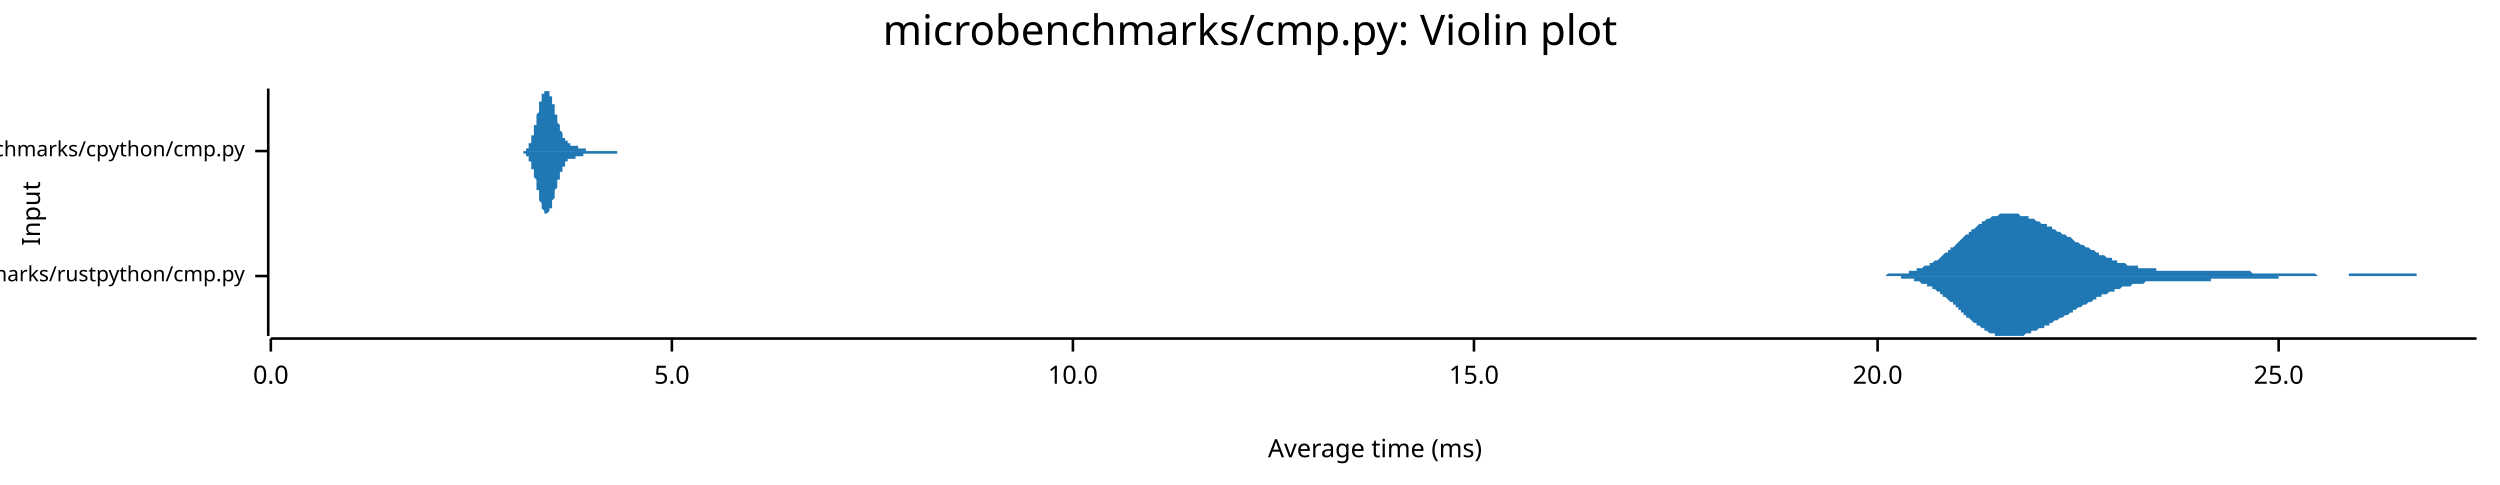
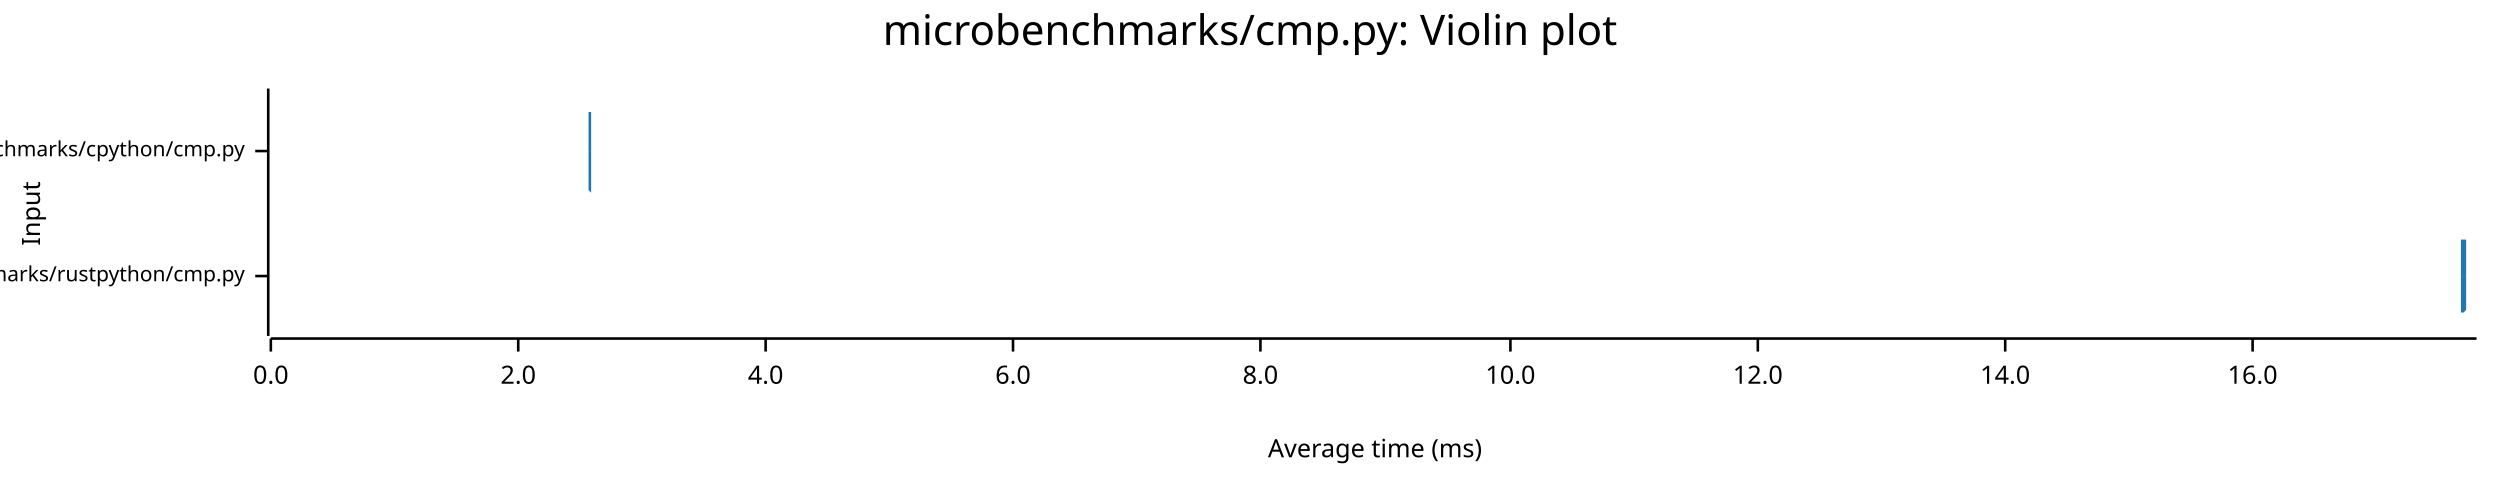
<svg xmlns="http://www.w3.org/2000/svg" width="960" height="186" viewBox="0 0 960 186">
  <text x="480" y="5" dy="0.76em" text-anchor="middle" font-family="sans-serif" font-size="16.129" opacity="1" fill="#000000">
microbenchmarks/cmp.py: Violin plot
</text>
  <text x="8" y="82" dy="0.76em" text-anchor="middle" font-family="sans-serif" font-size="9.677" opacity="1" fill="#000000" transform="rotate(270, 8, 82)">
Input
</text>
  <text x="528" y="178" dy="-0.5ex" text-anchor="middle" font-family="sans-serif" font-size="9.677" opacity="1" fill="#000000">
Average time (ms)
</text>
  <polyline fill="none" opacity="1" stroke="#000000" stroke-width="1" points="103,34 103,129 " />
  <text x="94" y="106" dy="0.5ex" text-anchor="end" font-family="sans-serif" font-size="8.065" opacity="1" fill="#000000">
microbenchmarks/rustpython/cmp.py
</text>
  <polyline fill="none" opacity="1" stroke="#000000" stroke-width="1" points="98,106 103,106 " />
  <text x="94" y="58" dy="0.5ex" text-anchor="end" font-family="sans-serif" font-size="8.065" opacity="1" fill="#000000">
microbenchmarks/cpython/cmp.py
</text>
  <polyline fill="none" opacity="1" stroke="#000000" stroke-width="1" points="98,58 103,58 " />
  <polyline fill="none" opacity="1" stroke="#000000" stroke-width="1" points="104,130 951,130 " />
  <text x="104" y="140" dy="0.76em" text-anchor="middle" font-family="sans-serif" font-size="9.677" opacity="1" fill="#000000">
0.0
</text>
  <polyline fill="none" opacity="1" stroke="#000000" stroke-width="1" points="104,130 104,135 " />
-   <text x="258" y="140" dy="0.76em" text-anchor="middle" font-family="sans-serif" font-size="9.677" opacity="1" fill="#000000">
- 5.0
+   <text x="199" y="140" dy="0.76em" text-anchor="middle" font-family="sans-serif" font-size="9.677" opacity="1" fill="#000000">
+ 2.0
</text>
-   <polyline fill="none" opacity="1" stroke="#000000" stroke-width="1" points="258,130 258,135 " />
-   <text x="412" y="140" dy="0.76em" text-anchor="middle" font-family="sans-serif" font-size="9.677" opacity="1" fill="#000000">
+   <polyline fill="none" opacity="1" stroke="#000000" stroke-width="1" points="199,130 199,135 " />
+   <text x="294" y="140" dy="0.76em" text-anchor="middle" font-family="sans-serif" font-size="9.677" opacity="1" fill="#000000">
+ 4.0
+ </text>
+   <polyline fill="none" opacity="1" stroke="#000000" stroke-width="1" points="294,130 294,135 " />
+   <text x="389" y="140" dy="0.76em" text-anchor="middle" font-family="sans-serif" font-size="9.677" opacity="1" fill="#000000">
+ 6.0
+ </text>
+   <polyline fill="none" opacity="1" stroke="#000000" stroke-width="1" points="389,130 389,135 " />
+   <text x="484" y="140" dy="0.76em" text-anchor="middle" font-family="sans-serif" font-size="9.677" opacity="1" fill="#000000">
+ 8.0
+ </text>
+   <polyline fill="none" opacity="1" stroke="#000000" stroke-width="1" points="484,130 484,135 " />
+   <text x="580" y="140" dy="0.76em" text-anchor="middle" font-family="sans-serif" font-size="9.677" opacity="1" fill="#000000">
10.0
</text>
-   <polyline fill="none" opacity="1" stroke="#000000" stroke-width="1" points="412,130 412,135 " />
-   <text x="566" y="140" dy="0.76em" text-anchor="middle" font-family="sans-serif" font-size="9.677" opacity="1" fill="#000000">
- 15.0
+   <polyline fill="none" opacity="1" stroke="#000000" stroke-width="1" points="580,130 580,135 " />
+   <text x="675" y="140" dy="0.76em" text-anchor="middle" font-family="sans-serif" font-size="9.677" opacity="1" fill="#000000">
+ 12.0
</text>
-   <polyline fill="none" opacity="1" stroke="#000000" stroke-width="1" points="566,130 566,135 " />
-   <text x="721" y="140" dy="0.76em" text-anchor="middle" font-family="sans-serif" font-size="9.677" opacity="1" fill="#000000">
- 20.0
+   <polyline fill="none" opacity="1" stroke="#000000" stroke-width="1" points="675,130 675,135 " />
+   <text x="770" y="140" dy="0.76em" text-anchor="middle" font-family="sans-serif" font-size="9.677" opacity="1" fill="#000000">
+ 14.0
</text>
-   <polyline fill="none" opacity="1" stroke="#000000" stroke-width="1" points="721,130 721,135 " />
-   <text x="875" y="140" dy="0.76em" text-anchor="middle" font-family="sans-serif" font-size="9.677" opacity="1" fill="#000000">
- 25.0
+   <polyline fill="none" opacity="1" stroke="#000000" stroke-width="1" points="770,130 770,135 " />
+   <text x="865" y="140" dy="0.76em" text-anchor="middle" font-family="sans-serif" font-size="9.677" opacity="1" fill="#000000">
+ 16.0
</text>
-   <polyline fill="none" opacity="1" stroke="#000000" stroke-width="1" points="875,130 875,135 " />
-   <polygon opacity="1" fill="#1F78B4" points="715,106 715,106 716,106 716,106 717,106 717,106 718,106 718,106 719,106 719,106 719,106 720,106 720,106 721,106 721,106 722,106 722,106 723,106 723,106 724,106 724,106 725,105 725,105 726,105 726,105 727,105 727,105 728,105 728,105 728,105 729,105 729,105 730,105 730,105 731,105 731,105 732,105 732,105 733,105 733,104 734,104 734,104 735,104 735,104 736,104 736,104 736,103 737,103 737,103 738,103 738,103 739,102 739,102 740,102 740,102 741,102 741,101 742,101 742,101 743,100 743,100 744,100 744,100 745,99 745,99 745,99 746,98 746,98 747,97 747,97 748,97 748,96 749,96 749,95 750,95 750,95 751,94 751,94 752,93 752,93 753,92 753,92 753,92 754,91 754,91 755,90 755,90 756,90 756,89 757,89 757,88 758,88 758,88 759,87 759,87 760,86 760,86 761,86 761,85 762,85 762,85 762,85 763,84 763,84 764,84 764,84 765,83 765,83 766,83 766,83 767,83 767,83 768,82 768,82 769,82 769,82 770,82 770,82 770,82 771,82 771,82 772,82 772,82 773,82 773,82 774,82 774,82 775,82 775,82 776,83 776,83 777,83 777,83 778,83 778,83 779,83 779,84 779,84 780,84 780,84 781,84 781,84 782,85 782,85 783,85 783,85 784,86 784,86 785,86 785,86 786,86 786,87 787,87 787,87 788,87 788,88 788,88 789,88 789,88 790,89 790,89 791,89 791,89 792,90 792,90 793,90 793,90 794,91 794,91 795,91 795,91 796,92 796,92 796,92 797,93 797,93 798,93 798,93 799,94 799,94 800,94 800,94 801,95 801,95 802,95 802,95 803,96 803,96 804,96 804,96 805,97 805,97 805,97 806,97 806,98 807,98 807,98 808,98 808,98 809,99 809,99 810,99 810,99 811,99 811,100 812,100 812,100 813,100 813,100 813,101 814,101 814,101 815,101 815,101 816,101 816,101 817,102 817,102 818,102 818,102 819,102 819,102 820,102 820,102 821,102 821,103 822,103 822,103 822,103 823,103 823,103 824,103 824,103 825,103 825,103 826,103 826,103 827,103 827,103 828,103 828,104 829,104 829,104 830,104 830,104 830,104 831,104 831,104 832,104 832,104 833,104 833,104 834,104 834,104 835,104 835,104 836,104 836,104 837,104 837,104 838,104 838,104 839,104 839,104 839,104 840,104 840,104 841,104 841,104 842,104 842,104 843,104 843,104 844,104 844,104 845,104 845,104 846,104 846,104 847,104 847,104 848,104 848,104 848,104 849,104 849,104 850,104 850,104 851,104 851,104 852,104 852,104 853,104 853,104 854,104 854,104 855,104 855,104 856,104 856,104 856,104 857,104 857,104 858,104 858,104 859,104 859,104 860,104 860,104 861,104 861,104 862,104 862,104 863,104 863,104 864,104 864,104 865,105 865,105 865,105 866,105 866,105 867,105 867,105 868,105 868,105 869,105 869,105 870,105 870,105 871,105 871,105 872,105 872,105 873,105 873,105 873,105 874,105 874,105 875,105 875,105 876,105 876,105 877,105 877,105 878,105 878,105 879,105 879,105 880,105 880,105 881,105 881,105 882,105 882,105 882,105 883,105 883,105 884,105 884,105 885,105 885,105 886,105 886,105 887,105 887,105 888,105 888,105 889,105 889,105 890,106 890,106 890,106 891,106 891,106 892,106 892,106 893,106 893,106 894,106 894,106 895,106 895,106 896,106 896,106 897,106 897,106 898,106 898,106 899,106 899,106 899,106 900,106 900,106 901,106 901,106 902,106 902,105 903,105 903,105 904,105 904,105 905,105 905,105 906,105 906,105 907,105 907,105 908,105 908,105 908,105 909,105 909,105 910,105 910,105 911,105 911,105 912,105 912,105 913,105 913,105 914,105 914,105 915,105 915,105 916,105 916,105 916,105 917,105 917,105 918,105 918,105 919,105 919,105 920,105 920,105 921,105 921,105 922,105 922,105 923,105 923,105 924,105 924,105 925,105 925,105 925,105 926,105 926,105 927,105 927,105 928,105 928,106 929,106 929,106 930,106 930,106 931,106 931,106 932,106 932,106 933,106 933,106 933,106 934,106 934,106 935,106 935,106 936,106 936,106 937,106 937,106 938,106 938,106 939,106 939,106 940,106 940,106 941,106 941,106 942,106 942,106 942,106 943,106 943,106 944,106 944,106 945,106 945,106 946,106 946,106 947,106 947,106 948,106 948,106 949,106 949,106 950,106 950,106 951,106 951,106 715,106 " />
-   <polygon opacity="1" fill="#1F78B4" points="715,106 715,106 716,106 716,106 717,106 717,106 718,106 718,106 719,106 719,106 719,106 720,106 720,106 721,106 721,106 722,106 722,106 723,106 723,106 724,106 724,106 725,106 725,106 726,106 726,106 727,106 727,106 728,106 728,106 728,106 729,106 729,106 730,106 730,107 731,107 731,107 732,107 732,107 733,107 733,107 734,107 734,107 735,107 735,108 736,108 736,108 736,108 737,108 737,108 738,109 738,109 739,109 739,109 740,109 740,110 741,110 741,110 742,110 742,111 743,111 743,111 744,112 744,112 745,112 745,113 745,113 746,113 746,114 747,114 747,114 748,115 748,115 749,116 749,116 750,116 750,117 751,117 751,118 752,118 752,119 753,119 753,119 753,120 754,120 754,121 755,121 755,122 756,122 756,122 757,123 757,123 758,124 758,124 759,124 759,125 760,125 760,125 761,126 761,126 762,126 762,127 762,127 763,127 763,127 764,128 764,128 765,128 765,128 766,128 766,129 767,129 767,129 768,129 768,129 769,129 769,129 770,129 770,129 770,129 771,129 771,129 772,129 772,129 773,129 773,129 774,129 774,129 775,129 775,129 776,129 776,129 777,129 777,129 778,128 778,128 779,128 779,128 779,128 780,128 780,127 781,127 781,127 782,127 782,127 783,126 783,126 784,126 784,126 785,126 785,125 786,125 786,125 787,125 787,124 788,124 788,124 788,124 789,123 789,123 790,123 790,123 791,122 791,122 792,122 792,122 793,121 793,121 794,121 794,121 795,120 795,120 796,120 796,120 796,119 797,119 797,119 798,118 798,118 799,118 799,118 800,117 800,117 801,117 801,117 802,116 802,116 803,116 803,116 804,115 804,115 805,115 805,115 805,114 806,114 806,114 807,114 807,113 808,113 808,113 809,113 809,113 810,112 810,112 811,112 811,112 812,112 812,111 813,111 813,111 813,111 814,111 814,111 815,110 815,110 816,110 816,110 817,110 817,110 818,110 818,110 819,109 819,109 820,109 820,109 821,109 821,109 822,109 822,109 822,109 823,109 823,109 824,108 824,108 825,108 825,108 826,108 826,108 827,108 827,108 828,108 828,108 829,108 829,108 830,108 830,108 830,108 831,108 831,108 832,108 832,108 833,108 833,108 834,108 834,108 835,108 835,108 836,108 836,108 837,108 837,108 838,108 838,108 839,108 839,108 839,108 840,108 840,108 841,108 841,108 842,108 842,108 843,108 843,108 844,108 844,108 845,108 845,108 846,108 846,108 847,108 847,108 848,108 848,108 848,108 849,108 849,107 850,107 850,107 851,107 851,107 852,107 852,107 853,107 853,107 854,107 854,107 855,107 855,107 856,107 856,107 856,107 857,107 857,107 858,107 858,107 859,107 859,107 860,107 860,107 861,107 861,107 862,107 862,107 863,107 863,107 864,107 864,107 865,107 865,107 865,107 866,107 866,107 867,107 867,107 868,107 868,107 869,107 869,107 870,107 870,107 871,107 871,107 872,107 872,107 873,107 873,107 873,107 874,107 874,107 875,107 875,106 876,106 876,106 877,106 877,106 878,106 878,106 879,106 879,106 880,106 880,106 881,106 881,106 882,106 882,106 882,106 883,106 883,106 884,106 884,106 885,106 885,106 886,106 886,106 887,106 887,106 888,106 888,106 889,106 889,106 890,106 890,106 890,106 891,106 891,106 892,106 892,106 893,106 893,106 894,106 894,106 895,106 895,106 896,106 896,106 897,106 897,106 898,106 898,106 899,106 899,106 899,106 900,106 900,106 901,106 901,106 902,106 902,106 903,106 903,106 904,106 904,106 905,106 905,106 906,106 906,106 907,106 907,106 908,106 908,106 908,106 909,106 909,106 910,106 910,106 911,106 911,106 912,106 912,106 913,106 913,106 914,106 914,106 915,106 915,106 916,106 916,106 916,106 917,106 917,106 918,106 918,106 919,106 919,106 920,106 920,106 921,106 921,106 922,106 922,106 923,106 923,106 924,106 924,106 925,106 925,106 925,106 926,106 926,106 927,106 927,106 928,106 928,106 929,106 929,106 930,106 930,106 931,106 931,106 932,106 932,106 933,106 933,106 933,106 934,106 934,106 935,106 935,106 936,106 936,106 937,106 937,106 938,106 938,106 939,106 939,106 940,106 940,106 941,106 941,106 942,106 942,106 942,106 943,106 943,106 944,106 944,106 945,106 945,106 946,106 946,106 947,106 947,106 948,106 948,106 949,106 949,106 950,106 950,106 951,106 951,106 715,106 " />
-   <polygon opacity="1" fill="#1F78B4" points="198,58 198,58 199,58 199,58 199,58 199,58 199,58 199,58 199,58 199,58 199,58 199,58 199,58 199,58 200,58 200,58 200,58 200,58 200,58 200,58 200,58 200,58 200,58 200,58 200,58 201,58 201,58 201,58 201,58 201,58 201,58 201,58 201,58 201,58 201,58 201,58 201,58 202,58 202,58 202,58 202,57 202,57 202,57 202,57 202,57 202,57 202,57 202,57 202,57 203,57 203,57 203,56 203,56 203,56 203,56 203,56 203,56 203,56 203,55 203,55 203,55 204,55 204,55 204,54 204,54 204,54 204,54 204,53 204,53 204,53 204,53 204,52 204,52 205,52 205,51 205,51 205,51 205,50 205,50 205,50 205,49 205,49 205,49 205,48 206,48 206,47 206,47 206,47 206,46 206,46 206,46 206,45 206,45 206,44 206,44 206,44 207,43 207,43 207,42 207,42 207,42 207,41 207,41 207,41 207,40 207,40 207,40 207,39 208,39 208,39 208,38 208,38 208,38 208,37 208,37 208,37 208,37 208,36 208,36 208,36 209,36 209,36 209,36 209,35 209,35 209,35 209,35 209,35 209,35 209,35 209,35 209,35 210,35 210,35 210,35 210,34 210,35 210,35 210,35 210,35 210,35 210,35 210,35 210,35 211,35 211,35 211,35 211,35 211,36 211,36 211,36 211,36 211,36 211,36 211,37 212,37 212,37 212,37 212,38 212,38 212,38 212,38 212,39 212,39 212,39 212,40 212,40 213,40 213,41 213,41 213,41 213,41 213,42 213,42 213,42 213,43 213,43 213,43 213,44 214,44 214,44 214,45 214,45 214,45 214,46 214,46 214,46 214,47 214,47 214,47 214,47 215,48 215,48 215,48 215,49 215,49 215,49 215,49 215,50 215,50 215,50 215,50 215,50 216,51 216,51 216,51 216,51 216,52 216,52 216,52 216,52 216,52 216,52 216,53 217,53 217,53 217,53 217,53 217,53 217,53 217,54 217,54 217,54 217,54 217,54 217,54 218,54 218,54 218,54 218,54 218,55 218,55 218,55 218,55 218,55 218,55 218,55 218,55 219,55 219,55 219,55 219,55 219,55 219,55 219,55 219,55 219,55 219,56 219,56 219,56 220,56 220,56 220,56 220,56 220,56 220,56 220,56 220,56 220,56 220,56 220,56 220,56 221,56 221,56 221,56 221,56 221,56 221,56 221,56 221,56 221,56 221,56 221,56 221,56 222,56 222,56 222,56 222,56 222,56 222,56 222,56 222,56 222,57 222,57 222,57 223,57 223,57 223,57 223,57 223,57 223,57 223,57 223,57 223,57 223,57 223,57 223,57 224,57 224,57 224,57 224,57 224,57 224,57 224,57 224,57 224,57 224,57 224,57 224,57 225,57 225,57 225,57 225,57 225,57 225,58 225,58 225,58 225,58 225,58 225,58 225,58 226,58 226,58 226,58 226,58 226,58 226,58 226,58 226,58 226,58 226,58 226,58 226,58 227,58 227,58 227,58 227,58 227,58 227,58 227,58 227,58 227,58 227,58 227,58 227,58 228,58 228,58 228,58 228,58 228,58 228,58 228,58 228,58 228,58 228,58 228,58 229,58 229,58 229,58 229,58 229,58 229,58 229,58 229,58 229,58 229,58 229,58 229,58 230,58 230,58 230,58 230,58 230,58 230,58 230,58 230,58 230,58 230,58 230,58 230,58 231,58 231,58 231,58 231,58 231,58 231,58 231,58 231,58 231,58 231,58 231,58 231,58 232,58 232,58 232,58 232,58 232,58 232,58 232,58 232,58 232,58 232,58 232,58 232,58 233,58 233,58 233,58 233,58 233,58 233,58 233,58 233,58 233,58 233,58 233,58 234,58 234,58 234,58 234,58 234,58 234,58 234,58 234,58 234,58 234,58 234,58 234,58 235,58 235,58 235,58 235,58 235,58 235,58 235,58 235,58 235,58 235,58 235,58 235,58 236,58 236,58 236,58 236,58 236,58 236,58 236,58 236,58 236,58 236,58 236,58 236,58 237,58 237,58 237,58 237,58 237,58 237,58 237,58 237,58 237,58 237,58 237,58 237,58 238,58 238,58 238,58 238,58 238,58 238,58 238,58 238,58 238,58 238,58 238,58 238,58 239,58 239,58 239,58 239,58 239,58 239,58 239,58 239,58 239,58 239,58 239,58 240,58 240,58 240,58 240,58 240,58 240,58 240,58 240,58 240,58 240,58 240,58 240,58 241,58 241,58 241,58 198,58 " />
-   <polygon opacity="1" fill="#1F78B4" points="198,58 198,58 199,58 199,58 199,58 199,58 199,58 199,58 199,58 199,58 199,58 199,58 199,58 199,58 200,58 200,58 200,58 200,58 200,58 200,58 200,58 200,58 200,58 200,58 200,58 201,58 201,58 201,58 201,59 201,59 201,59 201,59 201,59 201,59 201,59 201,59 201,59 202,59 202,59 202,59 202,59 202,59 202,59 202,59 202,59 202,59 202,60 202,60 202,60 203,60 203,60 203,60 203,60 203,60 203,61 203,61 203,61 203,61 203,61 203,61 203,62 204,62 204,62 204,62 204,62 204,63 204,63 204,63 204,63 204,64 204,64 204,64 204,65 205,65 205,65 205,65 205,66 205,66 205,66 205,67 205,67 205,68 205,68 205,68 206,69 206,69 206,69 206,70 206,70 206,71 206,71 206,71 206,72 206,72 206,73 206,73 207,73 207,74 207,74 207,74 207,75 207,75 207,76 207,76 207,76 207,77 207,77 207,77 208,78 208,78 208,78 208,78 208,79 208,79 208,79 208,80 208,80 208,80 208,80 208,80 209,81 209,81 209,81 209,81 209,81 209,81 209,82 209,82 209,82 209,82 209,82 209,82 210,82 210,82 210,82 210,82 210,82 210,82 210,82 210,82 210,82 210,82 210,82 210,82 211,81 211,81 211,81 211,81 211,81 211,81 211,81 211,80 211,80 211,80 211,80 212,80 212,79 212,79 212,79 212,79 212,78 212,78 212,78 212,77 212,77 212,77 212,77 213,76 213,76 213,76 213,75 213,75 213,75 213,74 213,74 213,74 213,73 213,73 213,73 214,72 214,72 214,72 214,71 214,71 214,71 214,71 214,70 214,70 214,70 214,69 214,69 215,69 215,69 215,68 215,68 215,68 215,67 215,67 215,67 215,67 215,66 215,66 215,66 216,66 216,66 216,65 216,65 216,65 216,65 216,65 216,64 216,64 216,64 216,64 217,64 217,64 217,63 217,63 217,63 217,63 217,63 217,63 217,63 217,63 217,63 217,62 218,62 218,62 218,62 218,62 218,62 218,62 218,62 218,62 218,62 218,62 218,62 218,61 219,61 219,61 219,61 219,61 219,61 219,61 219,61 219,61 219,61 219,61 219,61 219,61 220,61 220,61 220,61 220,61 220,61 220,61 220,61 220,61 220,61 220,61 220,61 220,61 221,61 221,60 221,60 221,60 221,60 221,60 221,60 221,60 221,60 221,60 221,60 221,60 222,60 222,60 222,60 222,60 222,60 222,60 222,60 222,60 222,60 222,60 222,60 223,60 223,60 223,60 223,60 223,60 223,60 223,60 223,60 223,60 223,60 223,60 223,60 224,60 224,60 224,59 224,59 224,59 224,59 224,59 224,59 224,59 224,59 224,59 224,59 225,59 225,59 225,59 225,59 225,59 225,59 225,59 225,59 225,59 225,59 225,59 225,59 226,59 226,59 226,59 226,59 226,59 226,59 226,59 226,59 226,59 226,59 226,59 226,59 227,59 227,59 227,59 227,59 227,59 227,59 227,59 227,59 227,59 227,59 227,59 227,59 228,59 228,59 228,59 228,59 228,59 228,59 228,59 228,59 228,59 228,59 228,59 229,59 229,59 229,59 229,59 229,59 229,59 229,59 229,59 229,59 229,59 229,59 229,59 230,59 230,59 230,59 230,59 230,59 230,59 230,59 230,59 230,59 230,59 230,59 230,59 231,59 231,59 231,59 231,59 231,59 231,59 231,59 231,59 231,59 231,59 231,59 231,59 232,59 232,59 232,59 232,59 232,59 232,59 232,59 232,59 232,59 232,59 232,59 232,59 233,59 233,59 233,59 233,59 233,59 233,59 233,59 233,59 233,59 233,59 233,59 234,59 234,59 234,59 234,59 234,59 234,59 234,59 234,59 234,59 234,59 234,59 234,59 235,59 235,59 235,59 235,59 235,59 235,59 235,59 235,59 235,59 235,59 235,59 235,59 236,59 236,59 236,59 236,59 236,59 236,59 236,59 236,59 236,59 236,59 236,59 236,59 237,59 237,59 237,59 237,58 237,58 237,58 237,58 237,58 237,58 237,58 237,58 237,58 238,58 238,58 238,58 238,58 238,58 238,58 238,58 238,58 238,58 238,58 238,58 238,58 239,58 239,58 239,58 239,58 239,58 239,58 239,58 239,58 239,58 239,58 239,58 240,58 240,58 240,58 240,58 240,58 240,58 240,58 240,58 240,58 240,58 240,58 240,58 241,58 241,58 241,58 198,58 " />
+   <polyline fill="none" opacity="1" stroke="#000000" stroke-width="1" points="865,130 865,135 " />
+   <polygon opacity="1" fill="#1F78B4" points="945,106 945,106 945,106 945,106 945,106 945,106 945,106 945,106 945,106 945,106 945,106 945,106 945,106 945,106 945,106 945,106 945,105 945,105 945,105 945,105 945,105 945,105 945,105 945,105 945,105 945,105 945,105 945,105 945,105 945,105 945,104 945,104 945,104 945,104 945,104 945,104 945,103 945,103 945,103 945,103 945,102 945,102 945,102 945,102 945,101 945,101 945,101 945,100 945,100 945,99 945,99 945,99 945,98 945,98 945,97 945,97 945,97 945,96 945,96 945,95 945,95 945,94 945,94 945,93 945,93 945,92 945,92 946,92 946,91 946,91 946,90 946,90 946,89 946,89 946,89 946,88 946,88 946,88 946,87 946,87 946,87 946,86 946,86 946,86 946,86 946,85 946,85 946,85 946,85 946,85 946,84 946,84 946,84 946,84 946,84 946,84 946,84 946,83 946,83 946,83 946,83 946,83 946,83 946,83 946,83 946,83 946,82 946,82 946,82 946,82 946,82 946,82 946,82 946,82 946,82 946,82 946,82 946,82 946,82 946,82 946,82 946,82 946,82 946,82 946,83 946,83 946,83 946,83 946,83 946,83 946,84 946,84 946,84 946,85 946,85 946,85 946,85 946,86 946,86 946,87 946,87 946,87 946,88 946,88 946,89 946,89 946,89 946,90 946,90 946,91 946,91 946,91 946,92 947,92 947,93 947,93 947,93 947,94 947,94 947,95 947,95 947,95 947,96 947,96 947,96 947,97 947,97 947,97 947,98 947,98 947,98 947,98 947,99 947,99 947,99 947,99 947,100 947,100 947,100 947,100 947,101 947,101 947,101 947,101 947,101 947,102 947,102 947,102 947,102 947,102 947,102 947,103 947,103 947,103 947,103 947,103 947,103 947,103 947,104 947,104 947,104 947,104 947,104 947,104 947,104 947,104 947,104 947,105 947,105 947,105 947,105 947,105 947,105 947,105 947,105 947,105 947,105 947,105 947,105 947,105 947,105 947,105 947,105 947,105 947,106 947,106 947,106 947,106 947,106 947,106 947,106 947,106 947,106 947,106 947,106 947,106 947,106 947,106 947,106 947,106 948,106 948,106 948,106 948,106 948,106 948,106 948,106 948,106 948,106 948,106 948,106 948,106 948,106 948,106 948,106 948,106 948,106 948,106 948,106 948,106 948,106 948,106 948,106 948,106 948,106 948,106 948,106 948,106 948,106 948,106 948,106 948,106 948,106 948,106 948,106 948,106 948,106 948,106 948,106 948,106 948,106 948,106 948,106 948,106 948,106 948,106 948,106 948,106 948,106 948,106 948,106 948,106 948,106 948,106 948,106 948,106 948,106 948,106 948,106 948,106 948,106 948,106 948,106 948,106 948,106 948,106 948,106 948,106 948,106 948,106 948,106 948,106 948,106 948,106 948,106 948,106 948,106 948,106 948,106 948,106 948,106 948,106 948,106 948,106 948,106 948,106 949,106 949,106 949,106 949,106 949,106 949,106 949,106 949,106 949,106 949,106 949,106 949,106 949,106 949,106 949,106 949,106 949,106 949,106 949,106 949,106 949,106 949,106 949,106 949,106 949,106 949,106 949,106 949,106 949,106 949,106 949,106 949,106 949,106 949,106 949,106 949,106 949,106 949,106 949,106 949,106 949,106 949,106 949,106 949,106 949,106 949,106 949,106 949,106 949,106 949,106 949,106 949,106 949,106 949,106 949,106 949,106 949,106 949,106 949,106 949,106 949,106 949,106 949,106 949,106 949,106 949,106 949,106 949,106 949,106 949,106 949,106 949,106 949,106 949,106 949,106 949,106 949,106 949,106 949,106 949,106 949,106 949,106 949,106 949,106 949,106 949,106 949,106 950,106 950,106 950,106 950,106 950,106 950,106 950,106 950,105 950,105 950,105 950,105 950,105 950,105 950,105 950,105 950,105 950,105 950,105 950,105 950,105 950,105 950,105 950,105 950,105 950,105 950,105 950,105 950,105 950,105 950,105 950,105 950,105 950,105 950,105 950,105 950,105 950,105 950,105 950,105 950,105 950,105 950,105 950,105 950,105 950,105 950,105 950,105 950,105 950,105 950,105 950,105 950,106 950,106 950,106 950,106 950,106 950,106 950,106 950,106 950,106 950,106 950,106 950,106 950,106 950,106 950,106 950,106 950,106 950,106 950,106 950,106 950,106 950,106 950,106 950,106 950,106 950,106 950,106 950,106 950,106 950,106 950,106 950,106 950,106 950,106 950,106 951,106 951,106 945,106 " />
+   <polygon opacity="1" fill="#1F78B4" points="945,106 945,106 945,106 945,106 945,106 945,106 945,106 945,106 945,106 945,106 945,106 945,106 945,106 945,106 945,106 945,106 945,106 945,106 945,106 945,106 945,106 945,106 945,106 945,106 945,106 945,107 945,107 945,107 945,107 945,107 945,107 945,107 945,107 945,108 945,108 945,108 945,108 945,108 945,109 945,109 945,109 945,109 945,110 945,110 945,110 945,111 945,111 945,111 945,112 945,112 945,112 945,113 945,113 945,114 945,114 945,115 945,115 945,115 945,116 945,116 945,117 945,117 945,118 945,118 945,119 945,119 945,120 946,120 946,120 946,121 946,121 946,122 946,122 946,122 946,123 946,123 946,124 946,124 946,124 946,125 946,125 946,125 946,125 946,126 946,126 946,126 946,126 946,126 946,127 946,127 946,127 946,127 946,127 946,128 946,128 946,128 946,128 946,128 946,128 946,128 946,128 946,129 946,129 946,129 946,129 946,129 946,129 946,129 946,129 946,129 946,129 946,129 946,129 946,129 946,129 946,129 946,129 946,129 946,129 946,129 946,129 946,129 946,129 946,129 946,129 946,129 946,129 946,128 946,128 946,128 946,128 946,128 946,127 946,127 946,127 946,126 946,126 946,126 946,125 946,125 946,125 946,124 946,124 946,123 946,123 946,123 946,122 946,122 946,121 946,121 946,120 946,120 946,120 947,119 947,119 947,118 947,118 947,118 947,117 947,117 947,117 947,116 947,116 947,116 947,115 947,115 947,115 947,114 947,114 947,114 947,113 947,113 947,113 947,113 947,112 947,112 947,112 947,112 947,111 947,111 947,111 947,111 947,111 947,110 947,110 947,110 947,110 947,110 947,109 947,109 947,109 947,109 947,109 947,109 947,108 947,108 947,108 947,108 947,108 947,108 947,108 947,108 947,107 947,107 947,107 947,107 947,107 947,107 947,107 947,107 947,107 947,107 947,107 947,106 947,106 947,106 947,106 947,106 947,106 947,106 947,106 947,106 947,106 947,106 947,106 947,106 947,106 947,106 947,106 947,106 947,106 947,106 947,106 947,106 947,106 947,106 947,106 947,106 947,106 947,106 948,106 948,106 948,106 948,106 948,106 948,106 948,106 948,106 948,106 948,106 948,106 948,106 948,106 948,106 948,106 948,106 948,106 948,106 948,106 948,106 948,106 948,106 948,106 948,106 948,106 948,106 948,106 948,106 948,106 948,106 948,106 948,106 948,106 948,106 948,106 948,106 948,106 948,106 948,106 948,106 948,106 948,106 948,106 948,106 948,106 948,106 948,106 948,106 948,106 948,106 948,106 948,106 948,106 948,106 948,106 948,106 948,106 948,106 948,106 948,106 948,106 948,106 948,106 948,106 948,106 948,106 948,106 948,106 948,106 948,106 948,106 948,106 948,106 948,106 948,106 948,106 948,106 948,106 948,106 948,106 948,106 948,106 948,106 948,106 948,106 948,106 949,106 949,106 949,106 949,106 949,106 949,106 949,106 949,106 949,106 949,106 949,106 949,106 949,106 949,106 949,106 949,106 949,106 949,106 949,106 949,106 949,106 949,106 949,106 949,106 949,106 949,106 949,106 949,106 949,106 949,106 949,106 949,106 949,106 949,106 949,106 949,106 949,106 949,106 949,106 949,106 949,106 949,106 949,106 949,106 949,106 949,106 949,106 949,106 949,106 949,106 949,106 949,106 949,106 949,106 949,106 949,106 949,106 949,106 949,106 949,106 949,106 949,106 949,106 949,106 949,106 949,106 949,106 949,106 949,106 949,106 949,106 949,106 949,106 949,106 949,106 949,106 949,106 949,106 949,106 949,106 949,106 949,106 949,106 949,106 949,106 949,106 949,106 950,106 950,106 950,106 950,106 950,106 950,106 950,106 950,106 950,106 950,106 950,106 950,106 950,106 950,106 950,106 950,106 950,106 950,106 950,106 950,106 950,106 950,106 950,106 950,106 950,106 950,106 950,106 950,106 950,106 950,106 950,106 950,106 950,106 950,106 950,106 950,106 950,106 950,106 950,106 950,106 950,106 950,106 950,106 950,106 950,106 950,106 950,106 950,106 950,106 950,106 950,106 950,106 950,106 950,106 950,106 950,106 950,106 950,106 950,106 950,106 950,106 950,106 950,106 950,106 950,106 950,106 950,106 950,106 950,106 950,106 950,106 950,106 950,106 950,106 950,106 950,106 950,106 950,106 950,106 950,106 950,106 950,106 950,106 950,106 950,106 950,106 951,106 951,106 945,106 " />
+   <polygon opacity="1" fill="#1F78B4" points="226,58 226,58 226,58 226,58 226,58 226,58 226,58 226,58 226,58 226,58 226,58 226,58 226,58 226,58 226,58 226,58 226,58 226,58 226,58 226,58 226,58 226,58 226,58 226,58 226,58 226,58 226,58 226,58 226,58 226,58 226,58 226,58 226,58 226,58 226,58 226,58 226,58 226,58 226,58 226,58 226,58 226,58 226,58 226,58 226,58 226,58 226,58 226,58 226,57 226,57 226,57 226,57 226,57 226,57 226,57 226,57 226,57 226,57 226,57 226,57 226,57 226,57 226,57 226,57 226,56 226,56 226,56 226,56 226,56 226,56 226,56 226,56 226,56 226,56 226,55 226,55 226,55 226,55 226,55 226,55 226,55 226,54 226,54 226,54 226,54 226,54 226,54 226,53 226,53 226,53 226,53 226,52 226,52 226,52 226,52 226,51 226,51 226,51 226,51 226,50 226,50 226,50 226,49 226,49 226,49 226,48 226,48 226,48 226,47 226,47 226,47 226,46 226,46 226,45 226,45 226,45 226,44 226,44 226,43 226,43 227,43 227,42 227,42 227,41 227,41 227,41 227,40 227,40 227,40 227,39 227,39 227,38 227,38 227,38 227,37 227,37 227,37 227,37 227,36 227,36 227,36 227,36 227,36 227,35 227,35 227,35 227,35 227,35 227,35 227,35 227,35 227,35 227,35 227,35 227,34 227,35 227,35 227,35 227,35 227,35 227,35 227,35 227,35 227,35 227,35 227,35 227,35 227,35 227,36 227,36 227,36 227,36 227,36 227,36 227,37 227,37 227,37 227,37 227,37 227,37 227,38 227,38 227,38 227,38 227,38 227,38 227,39 227,39 227,39 227,39 227,39 227,40 227,40 227,40 227,40 227,40 227,41 227,41 227,41 227,41 227,42 227,42 227,42 227,42 227,43 227,43 227,43 227,43 227,44 227,44 227,44 227,44 227,45 227,45 227,45 227,46 227,46 227,46 227,46 227,47 227,47 227,47 227,47 227,48 227,48 227,48 227,49 227,49 227,49 227,49 227,50 227,50 227,50 227,50 227,51 227,51 227,51 227,51 227,52 227,52 227,52 227,52 227,52 227,53 227,53 227,53 227,53 227,53 227,53 227,54 227,54 227,54 227,54 227,54 227,54 227,54 227,54 227,55 227,55 227,55 227,55 227,55 227,55 227,55 227,55 227,55 227,55 227,55 227,56 227,56 227,56 227,56 227,56 227,56 227,56 227,56 227,56 227,56 227,56 227,56 227,56 227,56 227,56 227,56 227,56 227,56 227,56 227,56 227,56 227,56 227,56 227,56 227,56 227,56 227,56 227,56 227,56 227,56 227,56 227,56 227,56 227,56 227,56 227,56 227,56 227,56 227,56 227,56 227,56 227,56 227,56 227,56 227,56 227,56 227,56 227,56 227,56 227,56 227,56 227,56 227,57 227,57 227,57 227,57 227,57 227,57 227,57 227,57 227,57 227,57 227,57 227,57 227,57 227,57 227,57 227,57 227,57 227,57 227,57 227,57 227,57 227,57 227,57 227,57 227,57 227,57 227,57 227,57 227,57 227,57 227,57 227,57 227,57 227,57 227,57 227,57 227,57 227,57 227,57 227,57 227,58 227,58 227,58 227,58 227,58 227,58 227,58 227,58 227,58 227,58 227,58 227,58 227,58 227,58 227,58 227,58 227,58 227,58 227,58 227,58 227,58 227,58 227,58 227,58 227,58 227,58 227,58 227,58 227,58 227,58 227,58 227,58 227,58 227,58 227,58 227,58 227,58 227,58 227,58 227,58 227,58 227,58 227,58 227,58 227,58 227,58 227,58 227,58 227,58 227,58 227,58 227,58 227,58 227,58 227,58 227,58 227,58 227,58 227,58 227,58 227,58 227,58 227,58 227,58 227,58 227,58 227,58 227,58 227,58 227,58 227,58 227,58 227,58 227,58 227,58 227,58 227,58 227,58 227,58 227,58 227,58 227,58 227,58 227,58 227,58 227,58 227,58 227,58 227,58 227,58 227,58 227,58 227,58 227,58 227,58 227,58 227,58 227,58 227,58 227,58 227,58 227,58 227,58 227,58 227,58 227,58 227,58 227,58 227,58 227,58 227,58 227,58 227,58 227,58 227,58 227,58 227,58 227,58 227,58 227,58 227,58 227,58 227,58 227,58 227,58 227,58 227,58 227,58 227,58 227,58 227,58 227,58 227,58 227,58 227,58 227,58 227,58 227,58 227,58 227,58 227,58 226,58 " />
+   <polygon opacity="1" fill="#1F78B4" points="226,58 226,58 226,58 226,58 226,58 226,58 226,58 226,58 226,58 226,58 226,58 226,58 226,58 226,58 226,58 226,58 226,58 226,58 226,58 226,58 226,58 226,58 226,58 226,58 226,58 226,58 226,58 226,58 226,58 226,58 226,58 226,58 226,58 226,59 226,59 226,59 226,59 226,59 226,59 226,59 226,59 226,59 226,59 226,59 226,59 226,59 226,59 226,59 226,59 226,59 226,59 226,59 226,59 226,59 226,59 226,59 226,59 226,60 226,60 226,60 226,60 226,60 226,60 226,60 226,60 226,60 226,60 226,60 226,60 226,61 226,61 226,61 226,61 226,61 226,61 226,61 226,61 226,61 226,62 226,62 226,62 226,62 226,62 226,62 226,63 226,63 226,63 226,63 226,63 226,64 226,64 226,64 226,64 226,65 226,65 226,65 226,65 226,66 226,66 226,66 226,66 226,67 226,67 226,67 226,68 226,68 226,68 226,69 226,69 226,70 226,70 226,70 226,71 226,71 226,71 226,72 226,72 226,73 226,73 226,73 227,74 227,74 227,75 227,75 227,75 227,76 227,76 227,77 227,77 227,77 227,78 227,78 227,78 227,79 227,79 227,79 227,80 227,80 227,80 227,80 227,81 227,81 227,81 227,81 227,81 227,81 227,82 227,82 227,82 227,82 227,82 227,82 227,82 227,82 227,82 227,82 227,82 227,82 227,82 227,82 227,82 227,82 227,82 227,81 227,81 227,81 227,81 227,81 227,81 227,81 227,81 227,80 227,80 227,80 227,80 227,80 227,80 227,79 227,79 227,79 227,79 227,79 227,79 227,78 227,78 227,78 227,78 227,78 227,77 227,77 227,77 227,77 227,77 227,76 227,76 227,76 227,76 227,76 227,75 227,75 227,75 227,75 227,74 227,74 227,74 227,74 227,73 227,73 227,73 227,73 227,72 227,72 227,72 227,72 227,71 227,71 227,71 227,70 227,70 227,70 227,70 227,69 227,69 227,69 227,68 227,68 227,68 227,68 227,67 227,67 227,67 227,67 227,66 227,66 227,66 227,66 227,65 227,65 227,65 227,65 227,65 227,64 227,64 227,64 227,64 227,64 227,63 227,63 227,63 227,63 227,63 227,63 227,63 227,62 227,62 227,62 227,62 227,62 227,62 227,62 227,62 227,61 227,61 227,61 227,61 227,61 227,61 227,61 227,61 227,61 227,61 227,61 227,61 227,61 227,61 227,61 227,61 227,61 227,60 227,60 227,60 227,60 227,60 227,60 227,60 227,60 227,60 227,60 227,60 227,60 227,60 227,60 227,60 227,60 227,60 227,60 227,60 227,60 227,60 227,60 227,60 227,60 227,60 227,60 227,60 227,60 227,60 227,60 227,60 227,60 227,60 227,60 227,60 227,60 227,60 227,60 227,60 227,60 227,60 227,60 227,60 227,60 227,60 227,60 227,60 227,60 227,60 227,60 227,60 227,60 227,60 227,60 227,60 227,60 227,60 227,60 227,60 227,60 227,60 227,60 227,60 227,60 227,60 227,59 227,59 227,59 227,59 227,59 227,59 227,59 227,59 227,59 227,59 227,59 227,59 227,59 227,59 227,59 227,59 227,59 227,59 227,59 227,59 227,59 227,59 227,59 227,59 227,59 227,59 227,59 227,59 227,59 227,59 227,59 227,59 227,59 227,59 227,59 227,59 227,59 227,59 227,59 227,59 227,59 227,59 227,59 227,59 227,59 227,58 227,58 227,58 227,58 227,58 227,59 227,59 227,59 227,59 227,59 227,59 227,59 227,59 227,59 227,59 227,59 227,59 227,59 227,59 227,59 227,59 227,59 227,59 227,59 227,59 227,59 227,59 227,59 227,59 227,59 227,59 227,59 227,59 227,59 227,59 227,59 227,59 227,59 227,59 227,59 227,59 227,59 227,59 227,59 227,59 227,59 227,59 227,59 227,59 227,59 227,59 227,59 227,59 227,59 227,59 227,59 227,59 227,59 227,59 227,59 227,59 227,59 227,59 227,59 227,59 227,59 227,59 227,58 227,58 227,58 227,58 227,58 227,58 227,58 227,58 227,58 227,58 227,58 227,58 227,58 227,58 227,58 227,58 227,58 227,58 227,58 227,58 227,58 227,58 227,58 227,58 227,58 227,58 227,58 227,58 227,58 227,58 227,58 227,58 227,58 227,58 227,58 227,58 227,58 227,58 227,58 227,58 227,58 227,58 227,58 227,58 227,58 227,58 226,58 " />
</svg>
